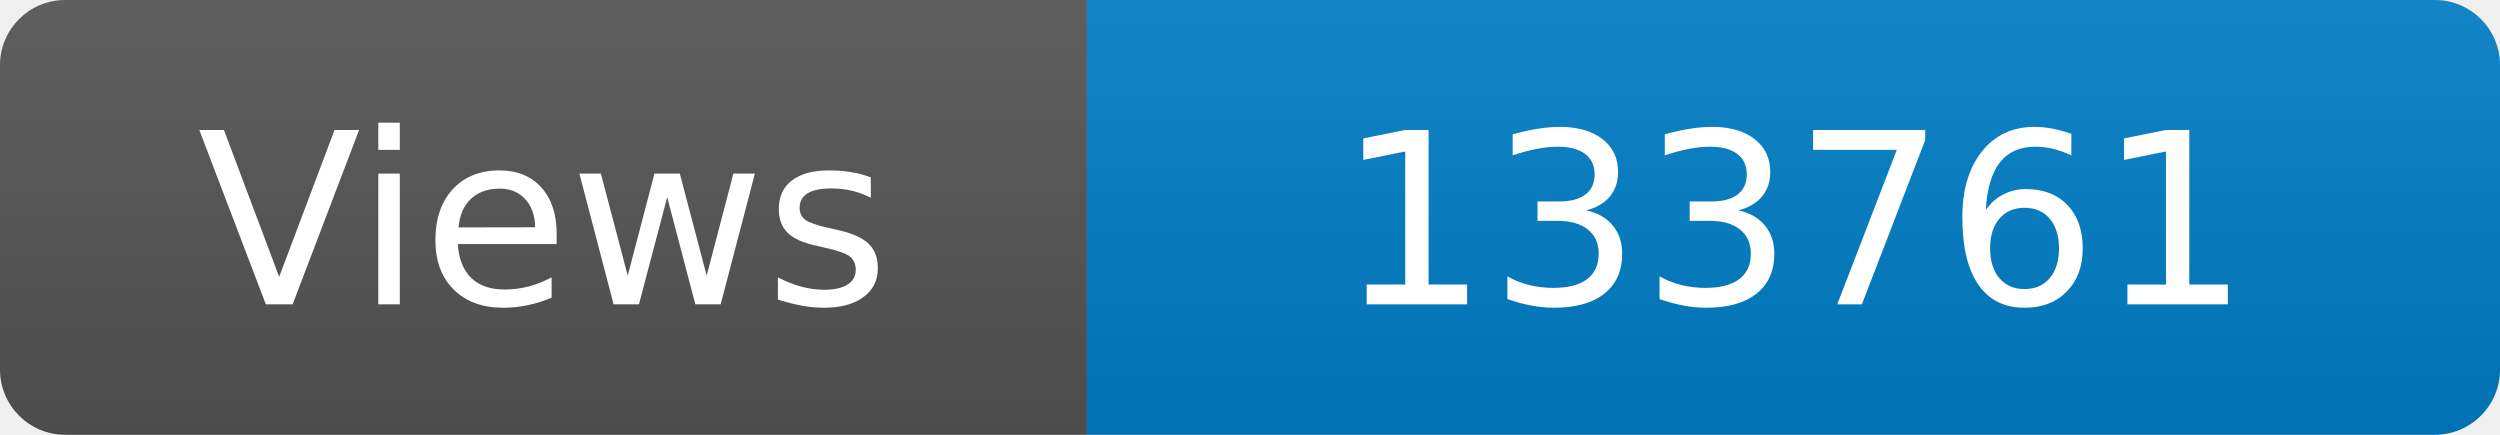
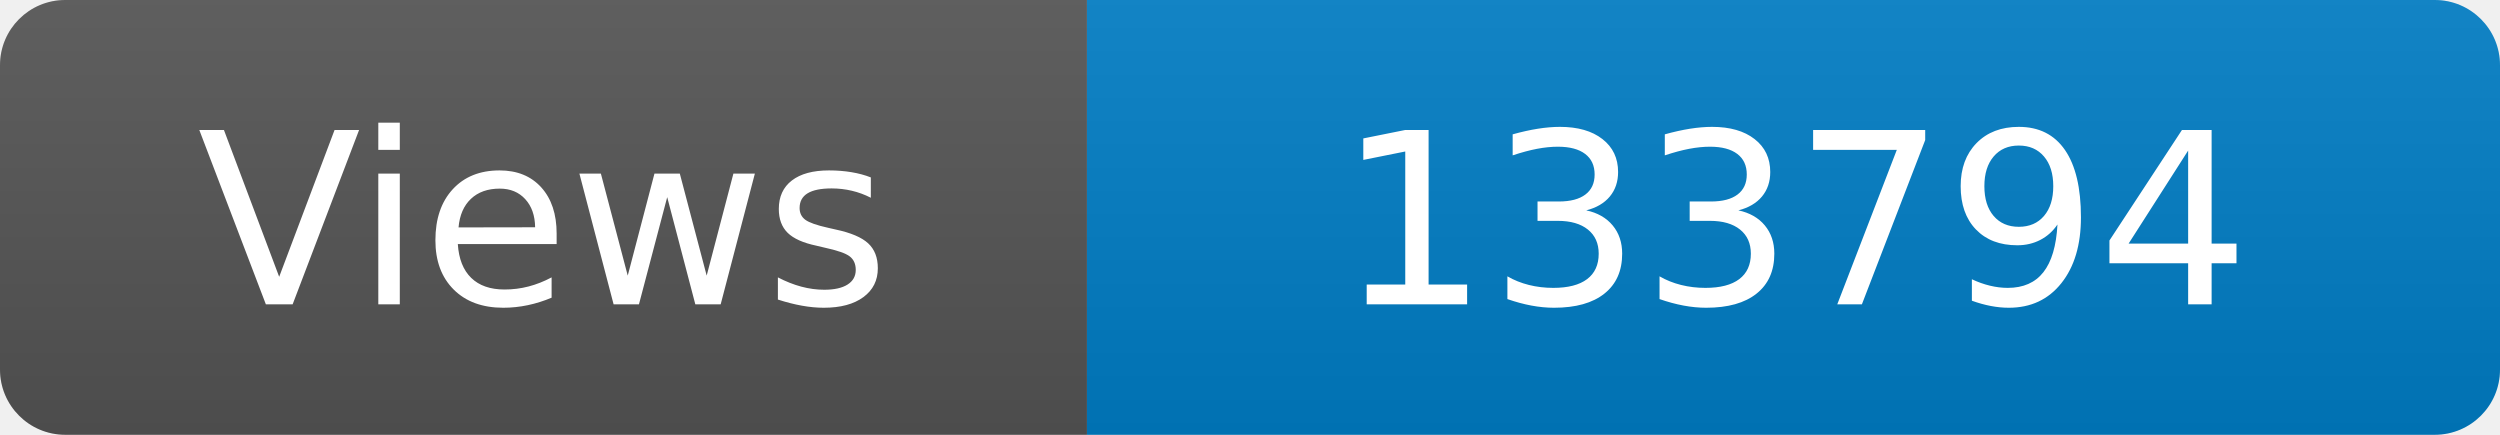
<svg xmlns="http://www.w3.org/2000/svg" width="115" height="20" role="img" aria-label="Maintained?: yes">
  <linearGradient id="s" x2="0" y2="100%">
    <stop offset="0" stop-color="#bbb" stop-opacity=".1" />
    <stop offset="1" stop-opacity=".1" />
  </linearGradient>
  <clipPath id="r">
    <rect width="115" height="20" rx="3" fill="#fff" />
  </clipPath>
  <g clip-path="url(#r)">
    <rect width="50" height="20" fill="#555" />
    <rect x="50" width="160" height="20" fill="#007ec6" />
    <rect width="115" height="20" fill="url(#s)" />
  </g>
  <g fill="#fff" text-anchor="middle" font-family="Verdana,Geneva,DejaVu Sans,sans-serif" font-size="110">
    <text x="250" y="140" transform="scale(.1)" fill="#fff">Views</text>
-     <text x="825" y="140" transform="scale(.1)" fill="#fff">133761</text>
+     <text x="825" y="140" transform="scale(.1)" fill="#fff">133794</text>
  </g>
</svg>
